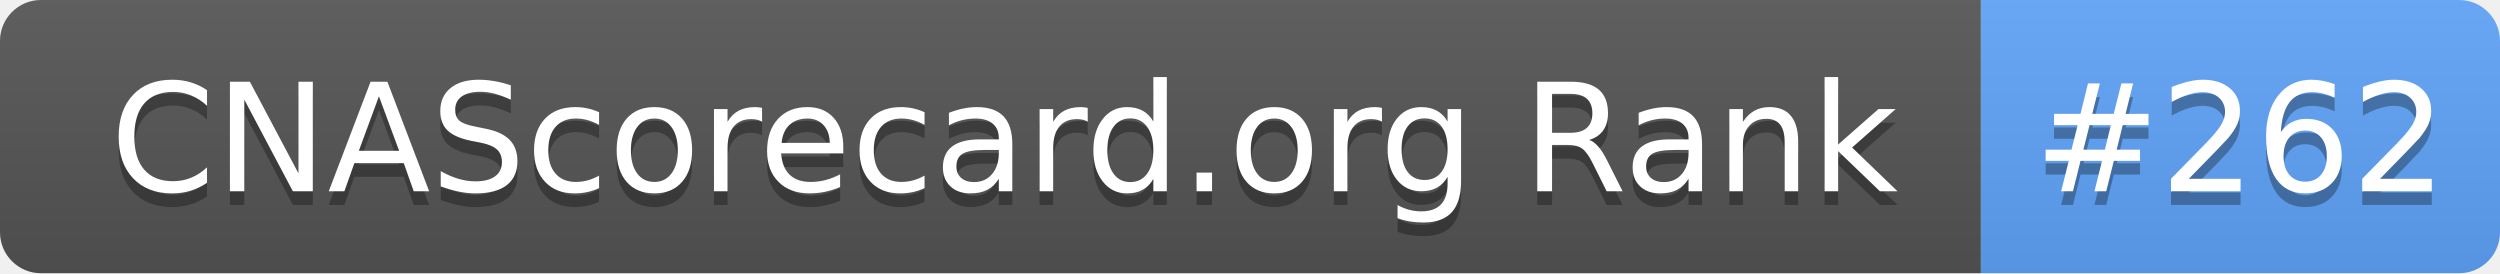
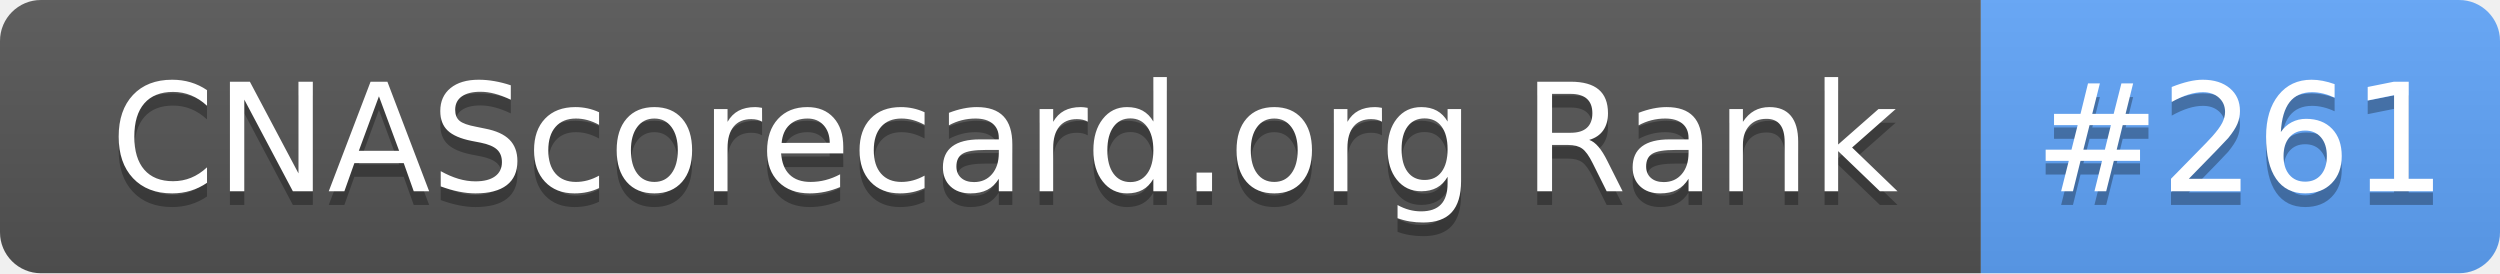
- <svg xmlns="http://www.w3.org/2000/svg" width="183" height="20" role="img" aria-label="CNAScorecard.org Rank: #262">
+ <svg xmlns="http://www.w3.org/2000/svg" width="183" height="20" role="img" aria-label="CNAScorecard.org Rank: #261">
  <linearGradient id="s" x2="0" y2="100%">
    <stop offset="0" stop-color="#bbb" stop-opacity=".1" />
    <stop offset="1" stop-opacity=".1" />
  </linearGradient>
  <clipPath id="r">
    <rect width="183" height="20" rx="3" fill="#fff" />
  </clipPath>
  <g clip-path="url(#r)">
    <rect width="145" height="20" fill="#555" />
    <rect x="145" width="38" height="20" fill="#60A5FA" />
    <rect width="183" height="20" fill="url(#s)" />
  </g>
  <g fill="#fff" text-anchor="middle" font-family="Verdana,Geneva,DejaVu Sans,sans-serif" text-rendering="geometricPrecision" font-size="110">
    <text aria-hidden="true" x="735" y="150" fill="#010101" fill-opacity=".3" transform="scale(.1)" textLength="1350">CNAScorecard.org Rank</text>
    <text x="735" y="140" transform="scale(.1)" fill="#fff" textLength="1350">CNAScorecard.org Rank</text>
-     <text aria-hidden="true" x="1640" y="150" fill="#010101" fill-opacity=".3" transform="scale(.1)" textLength="280">#262</text>
-     <text x="1640" y="140" transform="scale(.1)" fill="#fff" textLength="280">#262</text>
+     <text aria-hidden="true" x="1640" y="150" fill="#010101" fill-opacity=".3" transform="scale(.1)" textLength="280">#261</text>
+     <text x="1640" y="140" transform="scale(.1)" fill="#fff" textLength="280">#261</text>
  </g>
</svg>
